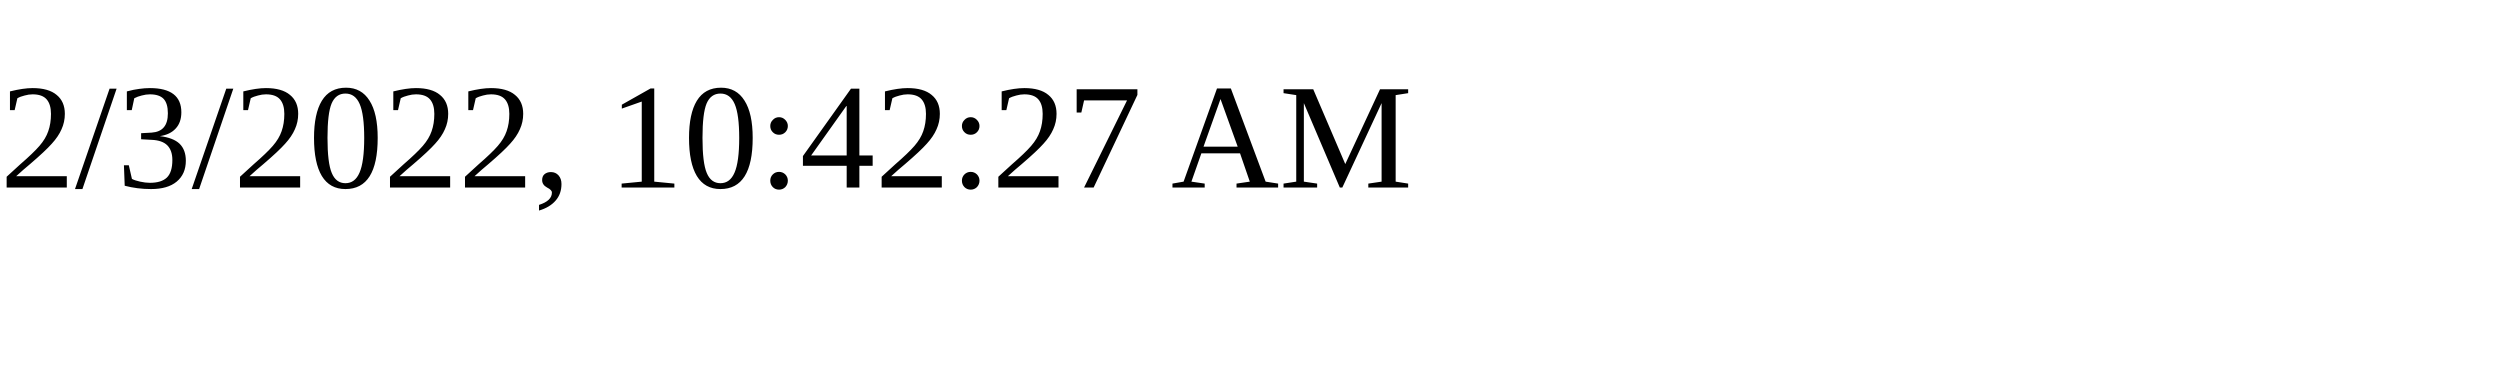
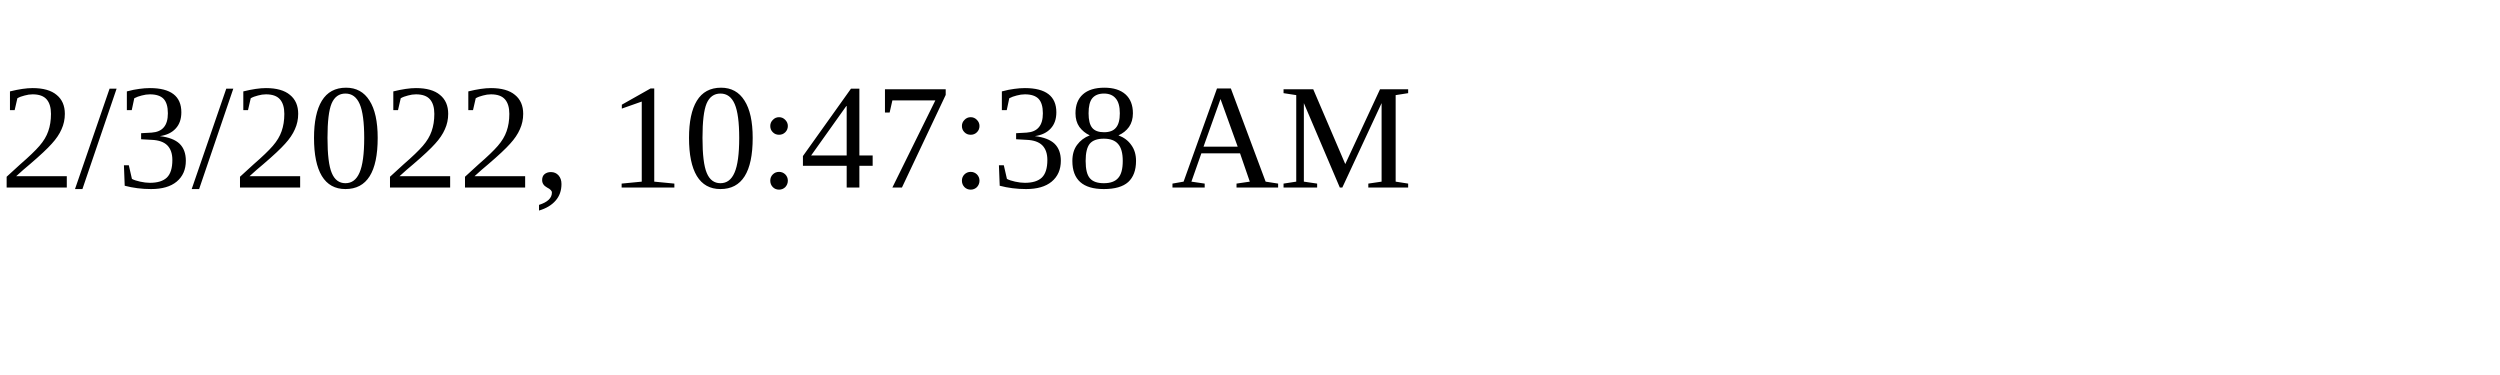
<svg xmlns="http://www.w3.org/2000/svg" height="30" width="200">
-   <text x="0" y="15">2/3/2022, 10:42:27 AM</text>
+   <text x="0" y="15">2/3/2022, 10:47:38 AM</text>
</svg>
